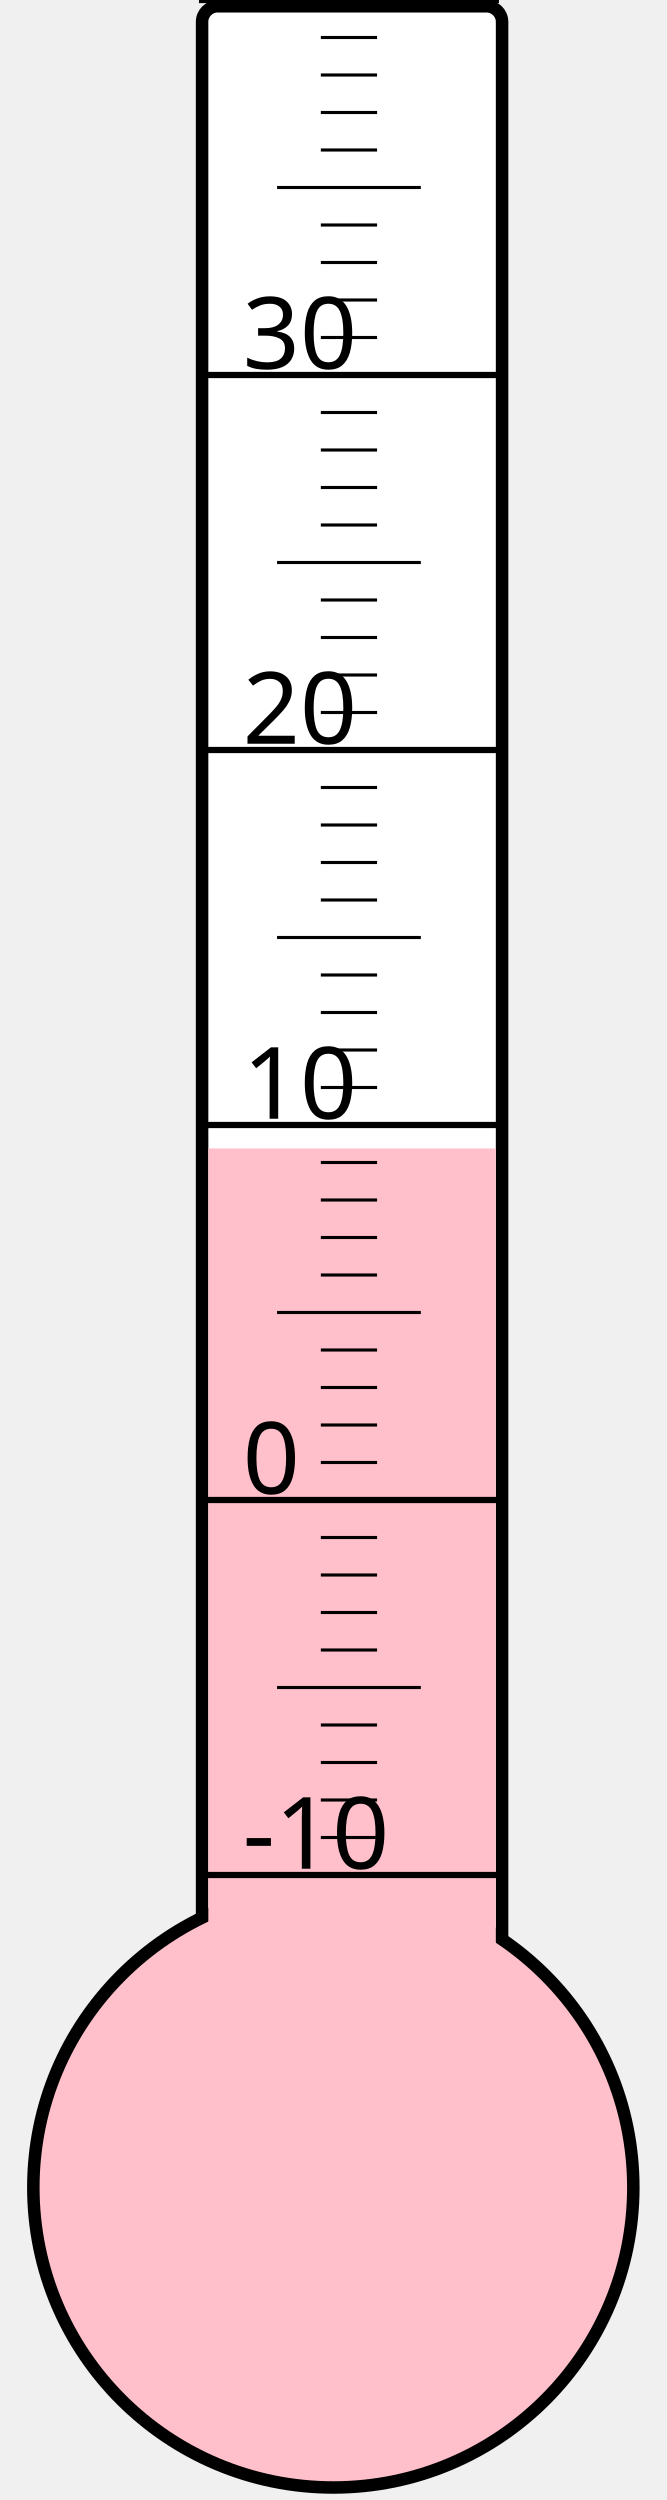
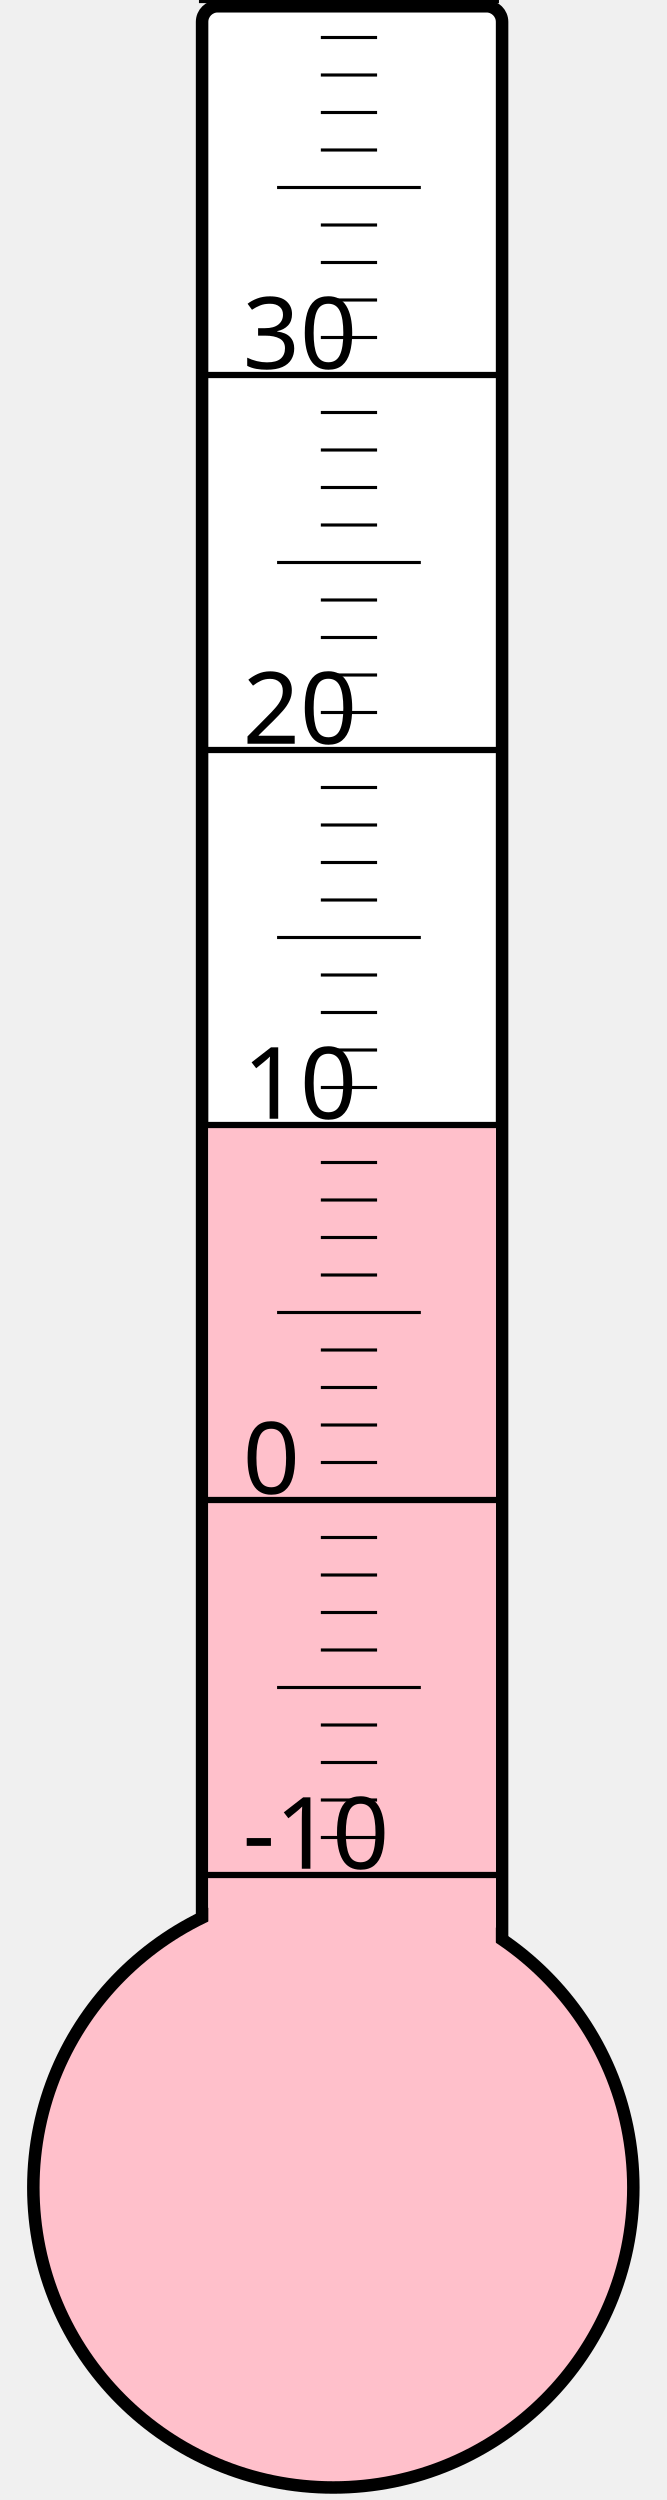
<svg xmlns="http://www.w3.org/2000/svg" width="40px" height="150px" viewBox="0 0 200 800">
  <rect width="200" height="800" x="0" y="0" style="fill: #ffffeb; fill-opacity: 0;" />
  <rect width="96" height="680" x="58" y="2" rx="5" ry="5" style="fill: white; fill-opacity: 1; stroke: black; stroke-width: 4;" />
  <circle cx="100" cy="700" r="96" style="fill: pink; stroke: black; stroke-width: 4;" />
-   <rect width="92" height="332.5" x="60" y="367.5" style="fill: pink; fill-opacity: 1; stroke-width: 0;" />
+   <rect width="92" height="340.0" x="60" y="360.0" style="fill: pink; fill-opacity: 1; stroke-width: 0;" />
  <text x="71" y="598" style="font-family: sans-serif; font-size: 24pt;">-10</text>
  <text x="71" y="478" style="font-family: sans-serif; font-size: 24pt;">0</text>
  <text x="71" y="358" style="font-family: sans-serif; font-size: 24pt;">10</text>
  <text x="71" y="238" style="font-family: sans-serif; font-size: 24pt;">20</text>
  <text x="71" y="118" style="font-family: sans-serif; font-size: 24pt;">30</text>
  <g style="stroke: black;">
    <line x1="57" y1="600" x2="153" y2="600" style="stroke-width: 2;" />
    <line x1="96" y1="588" x2="114" y2="588" style="stroke-width: 1;" />
    <line x1="96" y1="576" x2="114" y2="576" style="stroke-width: 1;" />
    <line x1="96" y1="564" x2="114" y2="564" style="stroke-width: 1;" />
    <line x1="96" y1="552" x2="114" y2="552" style="stroke-width: 1;" />
    <line x1="82" y1="540" x2="128" y2="540" style="stroke-width: 1;" />
    <line x1="96" y1="528" x2="114" y2="528" style="stroke-width: 1;" />
    <line x1="96" y1="516" x2="114" y2="516" style="stroke-width: 1;" />
    <line x1="96" y1="504" x2="114" y2="504" style="stroke-width: 1;" />
    <line x1="96" y1="492" x2="114" y2="492" style="stroke-width: 1;" />
    <line x1="57" y1="480" x2="153" y2="480" style="stroke-width: 2;" />
    <line x1="96" y1="468" x2="114" y2="468" style="stroke-width: 1;" />
    <line x1="96" y1="456" x2="114" y2="456" style="stroke-width: 1;" />
    <line x1="96" y1="444" x2="114" y2="444" style="stroke-width: 1;" />
    <line x1="96" y1="432" x2="114" y2="432" style="stroke-width: 1;" />
    <line x1="82" y1="420" x2="128" y2="420" style="stroke-width: 1;" />
    <line x1="96" y1="408" x2="114" y2="408" style="stroke-width: 1;" />
    <line x1="96" y1="396" x2="114" y2="396" style="stroke-width: 1;" />
    <line x1="96" y1="384" x2="114" y2="384" style="stroke-width: 1;" />
    <line x1="96" y1="372" x2="114" y2="372" style="stroke-width: 1;" />
    <line x1="57" y1="360" x2="153" y2="360" style="stroke-width: 2;" />
    <line x1="96" y1="348" x2="114" y2="348" style="stroke-width: 1;" />
    <line x1="96" y1="336" x2="114" y2="336" style="stroke-width: 1;" />
    <line x1="96" y1="324" x2="114" y2="324" style="stroke-width: 1;" />
    <line x1="96" y1="312" x2="114" y2="312" style="stroke-width: 1;" />
    <line x1="82" y1="300" x2="128" y2="300" style="stroke-width: 1;" />
    <line x1="96" y1="288" x2="114" y2="288" style="stroke-width: 1;" />
    <line x1="96" y1="276" x2="114" y2="276" style="stroke-width: 1;" />
    <line x1="96" y1="264" x2="114" y2="264" style="stroke-width: 1;" />
    <line x1="96" y1="252" x2="114" y2="252" style="stroke-width: 1;" />
    <line x1="57" y1="240" x2="153" y2="240" style="stroke-width: 2;" />
    <line x1="96" y1="228" x2="114" y2="228" style="stroke-width: 1;" />
    <line x1="96" y1="216" x2="114" y2="216" style="stroke-width: 1;" />
    <line x1="96" y1="204" x2="114" y2="204" style="stroke-width: 1;" />
    <line x1="96" y1="192" x2="114" y2="192" style="stroke-width: 1;" />
    <line x1="82" y1="180" x2="128" y2="180" style="stroke-width: 1;" />
    <line x1="96" y1="168" x2="114" y2="168" style="stroke-width: 1;" />
    <line x1="96" y1="156" x2="114" y2="156" style="stroke-width: 1;" />
    <line x1="96" y1="144" x2="114" y2="144" style="stroke-width: 1;" />
    <line x1="96" y1="132" x2="114" y2="132" style="stroke-width: 1;" />
    <line x1="57" y1="120" x2="153" y2="120" style="stroke-width: 2;" />
    <line x1="96" y1="108" x2="114" y2="108" style="stroke-width: 1;" />
    <line x1="96" y1="96" x2="114" y2="96" style="stroke-width: 1;" />
    <line x1="96" y1="84" x2="114" y2="84" style="stroke-width: 1;" />
    <line x1="96" y1="72" x2="114" y2="72" style="stroke-width: 1;" />
    <line x1="82" y1="60" x2="128" y2="60" style="stroke-width: 1;" />
    <line x1="96" y1="48" x2="114" y2="48" style="stroke-width: 1;" />
    <line x1="96" y1="36" x2="114" y2="36" style="stroke-width: 1;" />
    <line x1="96" y1="24" x2="114" y2="24" style="stroke-width: 1;" />
    <line x1="96" y1="12" x2="114" y2="12" style="stroke-width: 1;" />
    <line x1="57" y1="0" x2="153" y2="0" style="stroke-width: 2;" />
  </g>
</svg>
